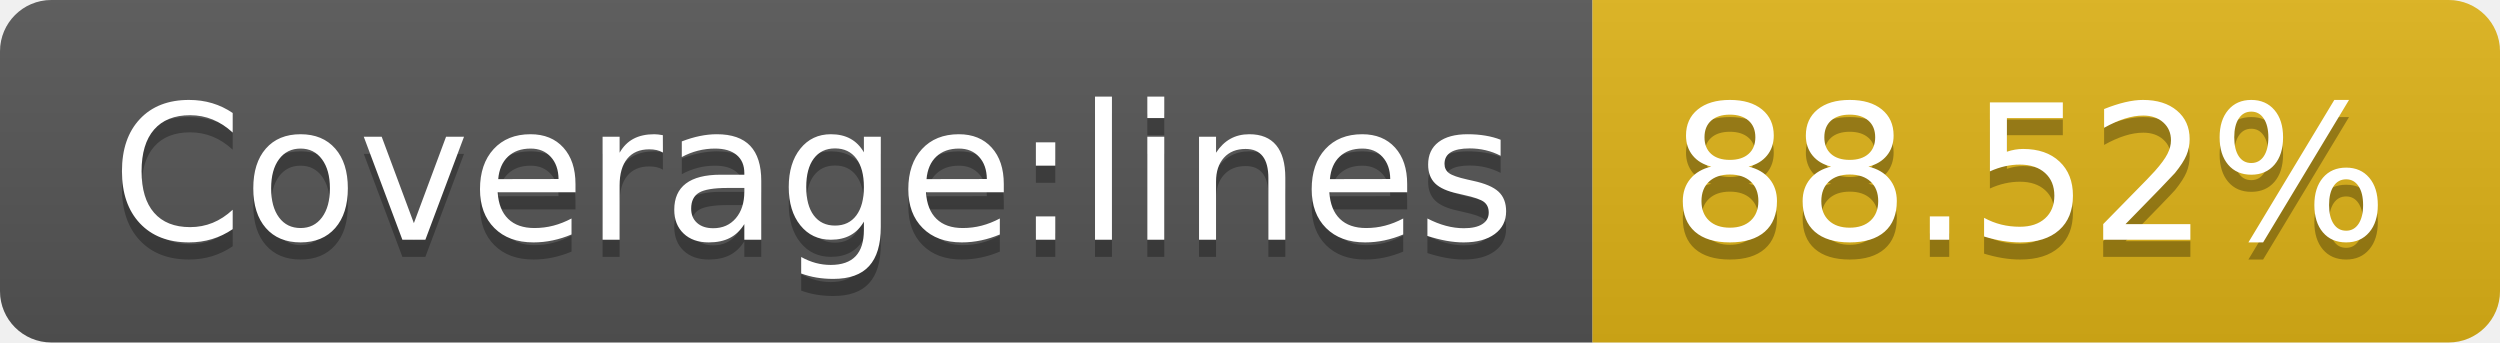
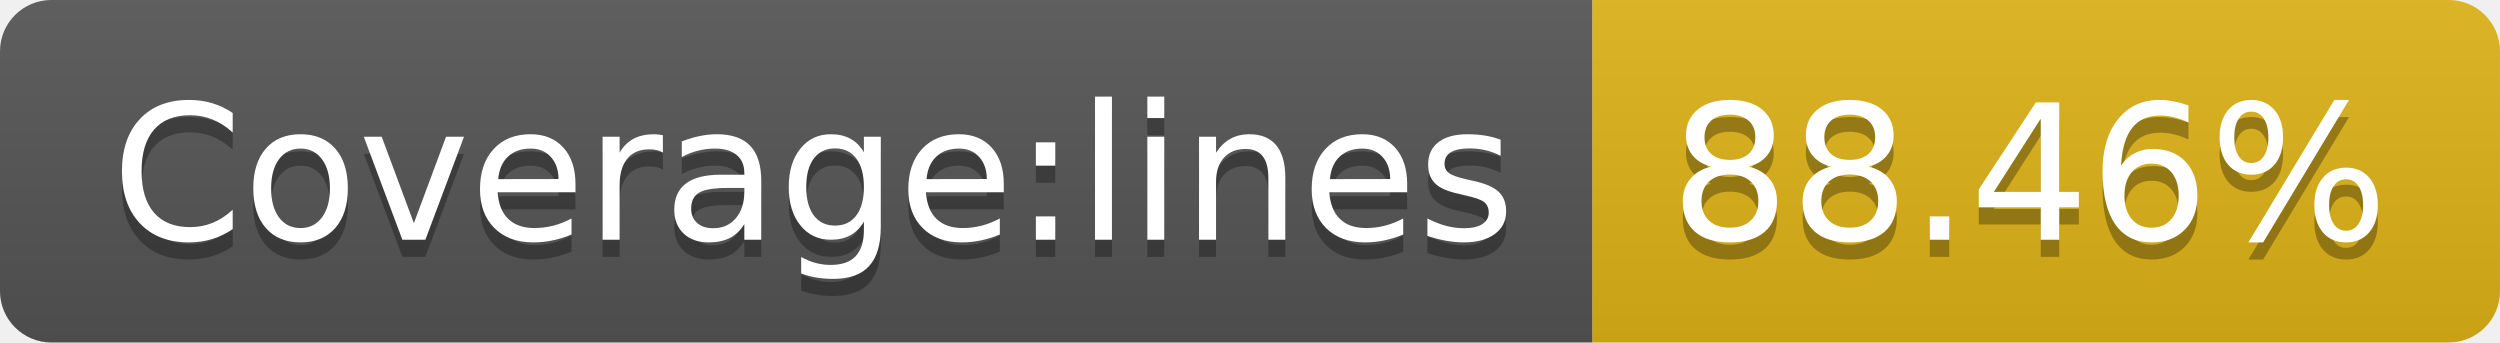
<svg xmlns="http://www.w3.org/2000/svg" width="146" height="20">
  <linearGradient id="s" x2="0" y2="100%">
    <stop offset="0" stop-color="#bbb" stop-opacity=".1" />
    <stop offset="1" stop-opacity=".1" />
  </linearGradient>
  <clipPath id="r">
    <rect width="146" height="20" rx="3" fill="#fff" />
  </clipPath>
  <g clip-path="url(#r)">
    <rect width="93" height="20" fill="#555" />
    <rect x="93" width="53" height="20" fill="#dfb317" />
    <rect width="146" height="20" fill="url(#s)" />
  </g>
  <g fill="#fff" text-anchor="middle" font-family="DejaVu Sans,Verdana,Geneva,sans-serif" font-size="110">
    <text x="475" y="150" fill="#010101" fill-opacity=".3" transform="scale(.1)" textLength="830">Coverage:lines</text>
    <text x="475" y="140" transform="scale(.1)" textLength="830">Coverage:lines</text>
-     <text x="1185" y="150" fill="#010101" fill-opacity=".3" transform="scale(.1)" textLength="430">88.52%</text>
-     <text x="1185" y="140" transform="scale(.1)" textLength="430">88.52%</text>
+     <text x="1185" y="150" fill="#010101" fill-opacity=".3" transform="scale(.1)" textLength="430">88.46%</text>
+     <text x="1185" y="140" transform="scale(.1)" textLength="430">88.46%</text>
  </g>
</svg>
